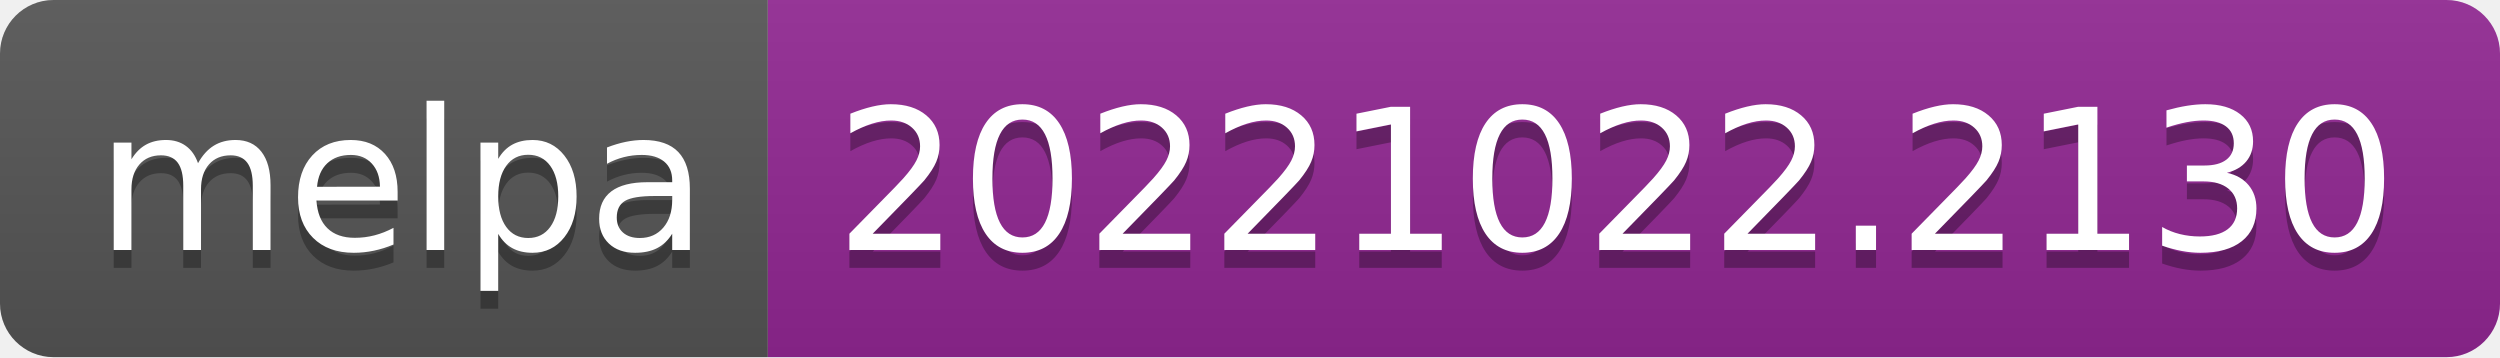
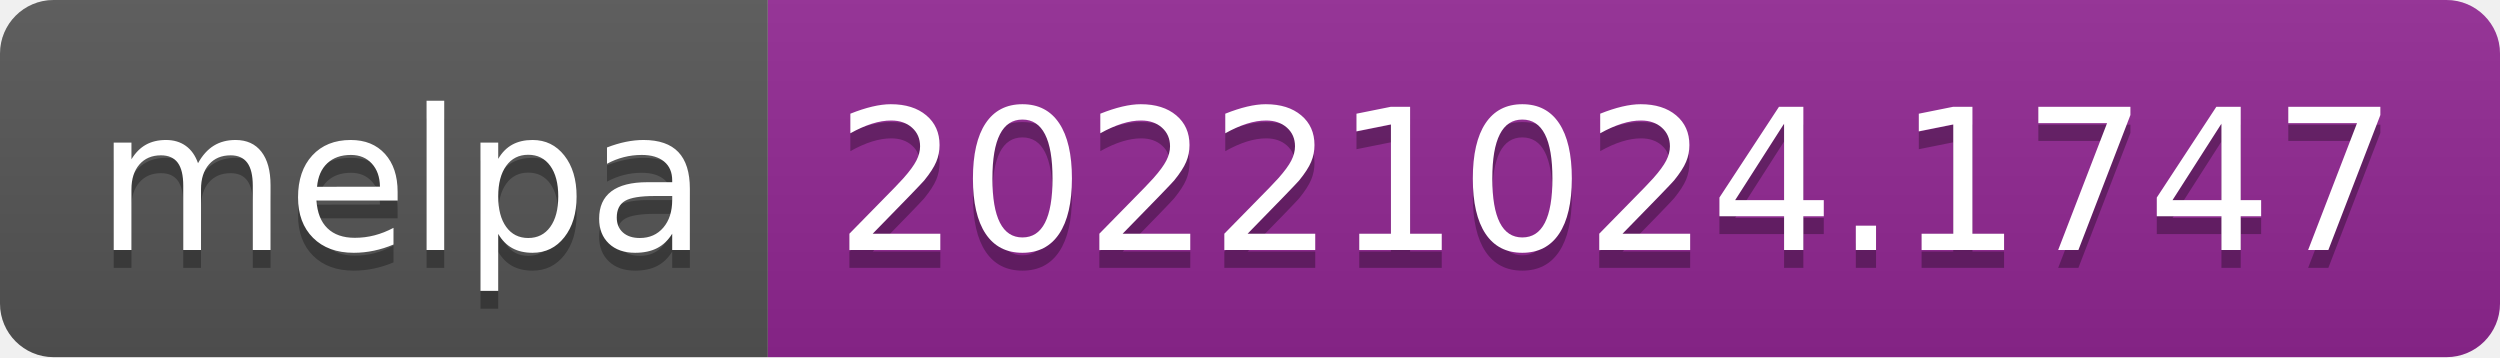
- <svg xmlns="http://www.w3.org/2000/svg" width="140" height="20" role="img" aria-label="melpa: 20221022.2130">
+ <svg xmlns="http://www.w3.org/2000/svg" width="140" height="20" role="img" aria-label="melpa: 20221024.1747">
  <linearGradient id="s" x2="0" y2="100%">
    <stop offset="0" stop-color="#bbb" stop-opacity=".1" />
    <stop offset="1" stop-opacity=".1" />
  </linearGradient>
  <clipPath id="r">
    <rect width="140" height="20" rx="3" fill="#fff" />
  </clipPath>
  <g clip-path="url(#r)">
    <rect width="43" height="20" fill="#555" />
    <rect x="43" width="97" height="20" fill="#922793" />
    <rect width="140" height="20" fill="url(#s)" />
  </g>
  <g fill="#fff" text-anchor="middle" font-family="Verdana,Geneva,DejaVu Sans,sans-serif" text-rendering="geometricPrecision" font-size="110">
    <text aria-hidden="true" x="225" y="150" fill="#010101" fill-opacity=".3" transform="scale(.1)" textLength="330">melpa</text>
    <text x="225" y="140" transform="scale(.1)" fill="#fff" textLength="330">melpa</text>
-     <text aria-hidden="true" x="905" y="150" fill="#010101" fill-opacity=".3" transform="scale(.1)" textLength="870">20221022.2130</text>
-     <text x="905" y="140" transform="scale(.1)" fill="#fff" textLength="870">20221022.2130</text>
+     <text aria-hidden="true" x="905" y="150" fill="#010101" fill-opacity=".3" transform="scale(.1)" textLength="870">20221024.1747</text>
+     <text x="905" y="140" transform="scale(.1)" fill="#fff" textLength="870">20221024.1747</text>
  </g>
</svg>
